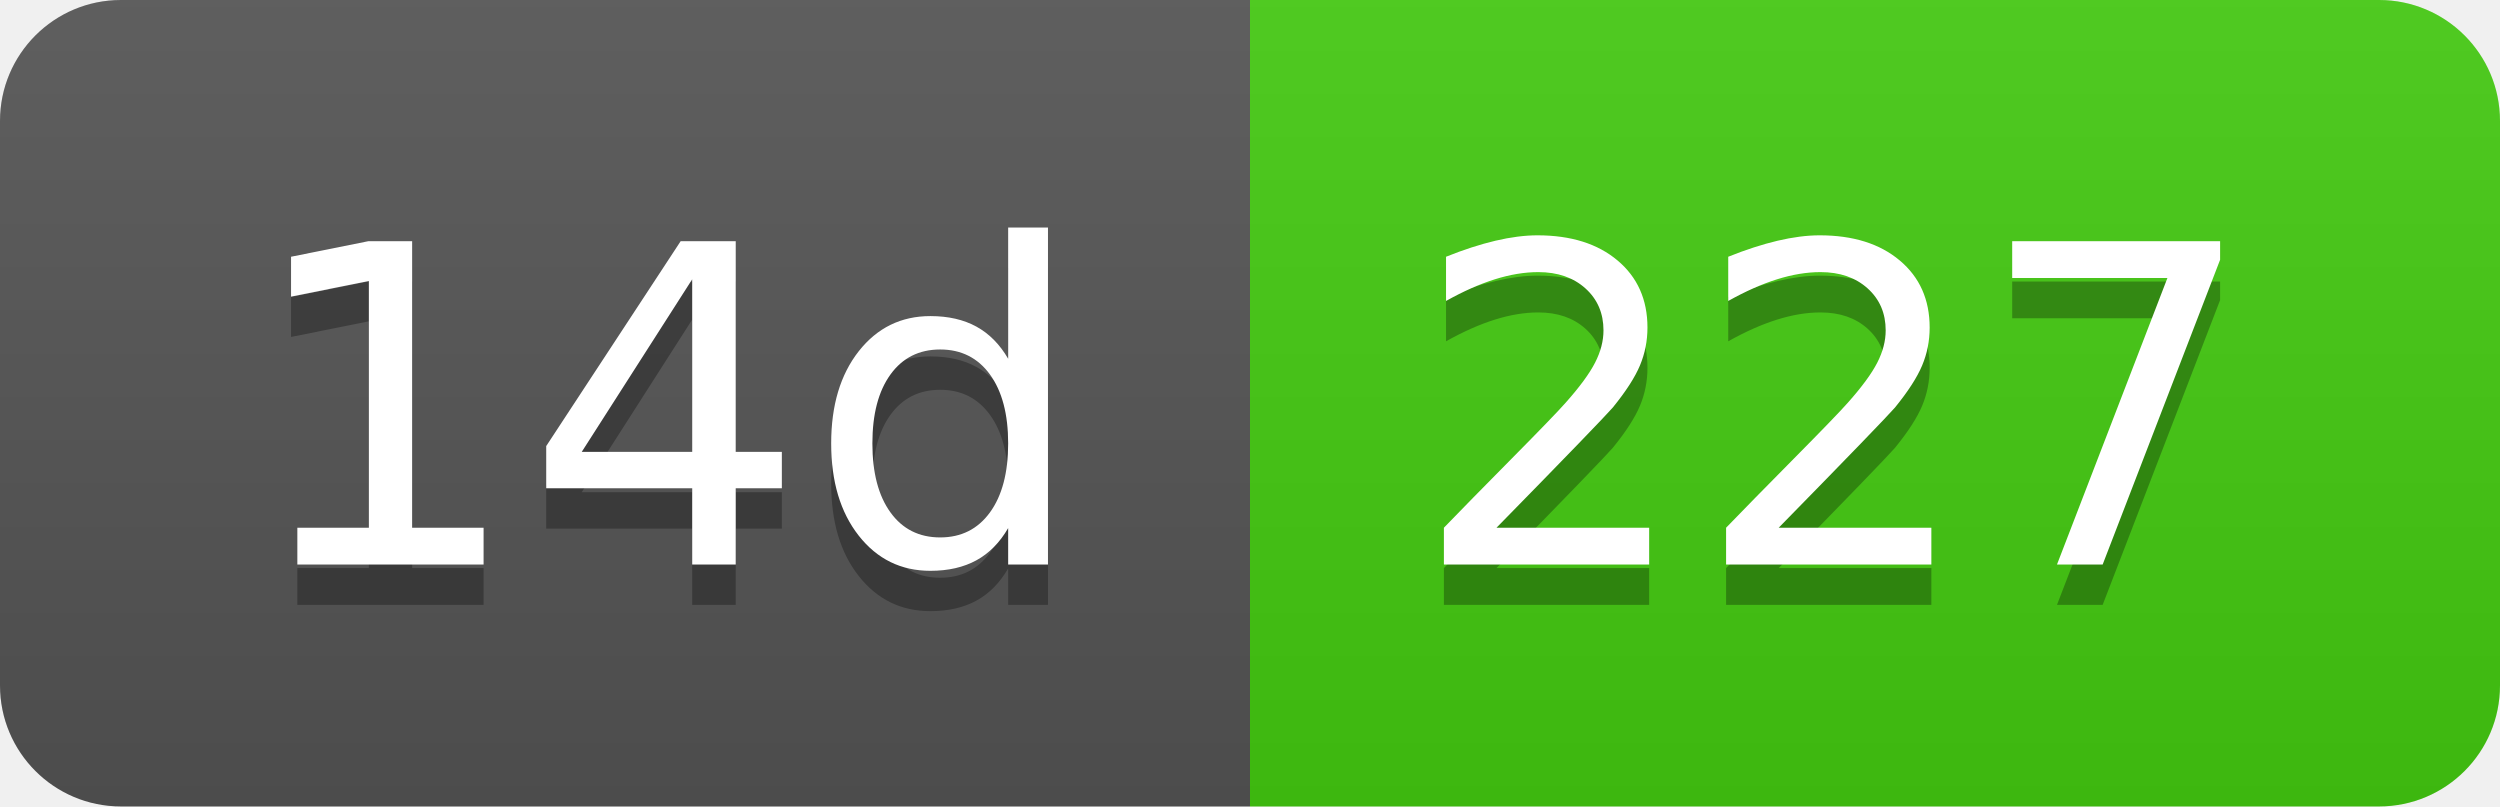
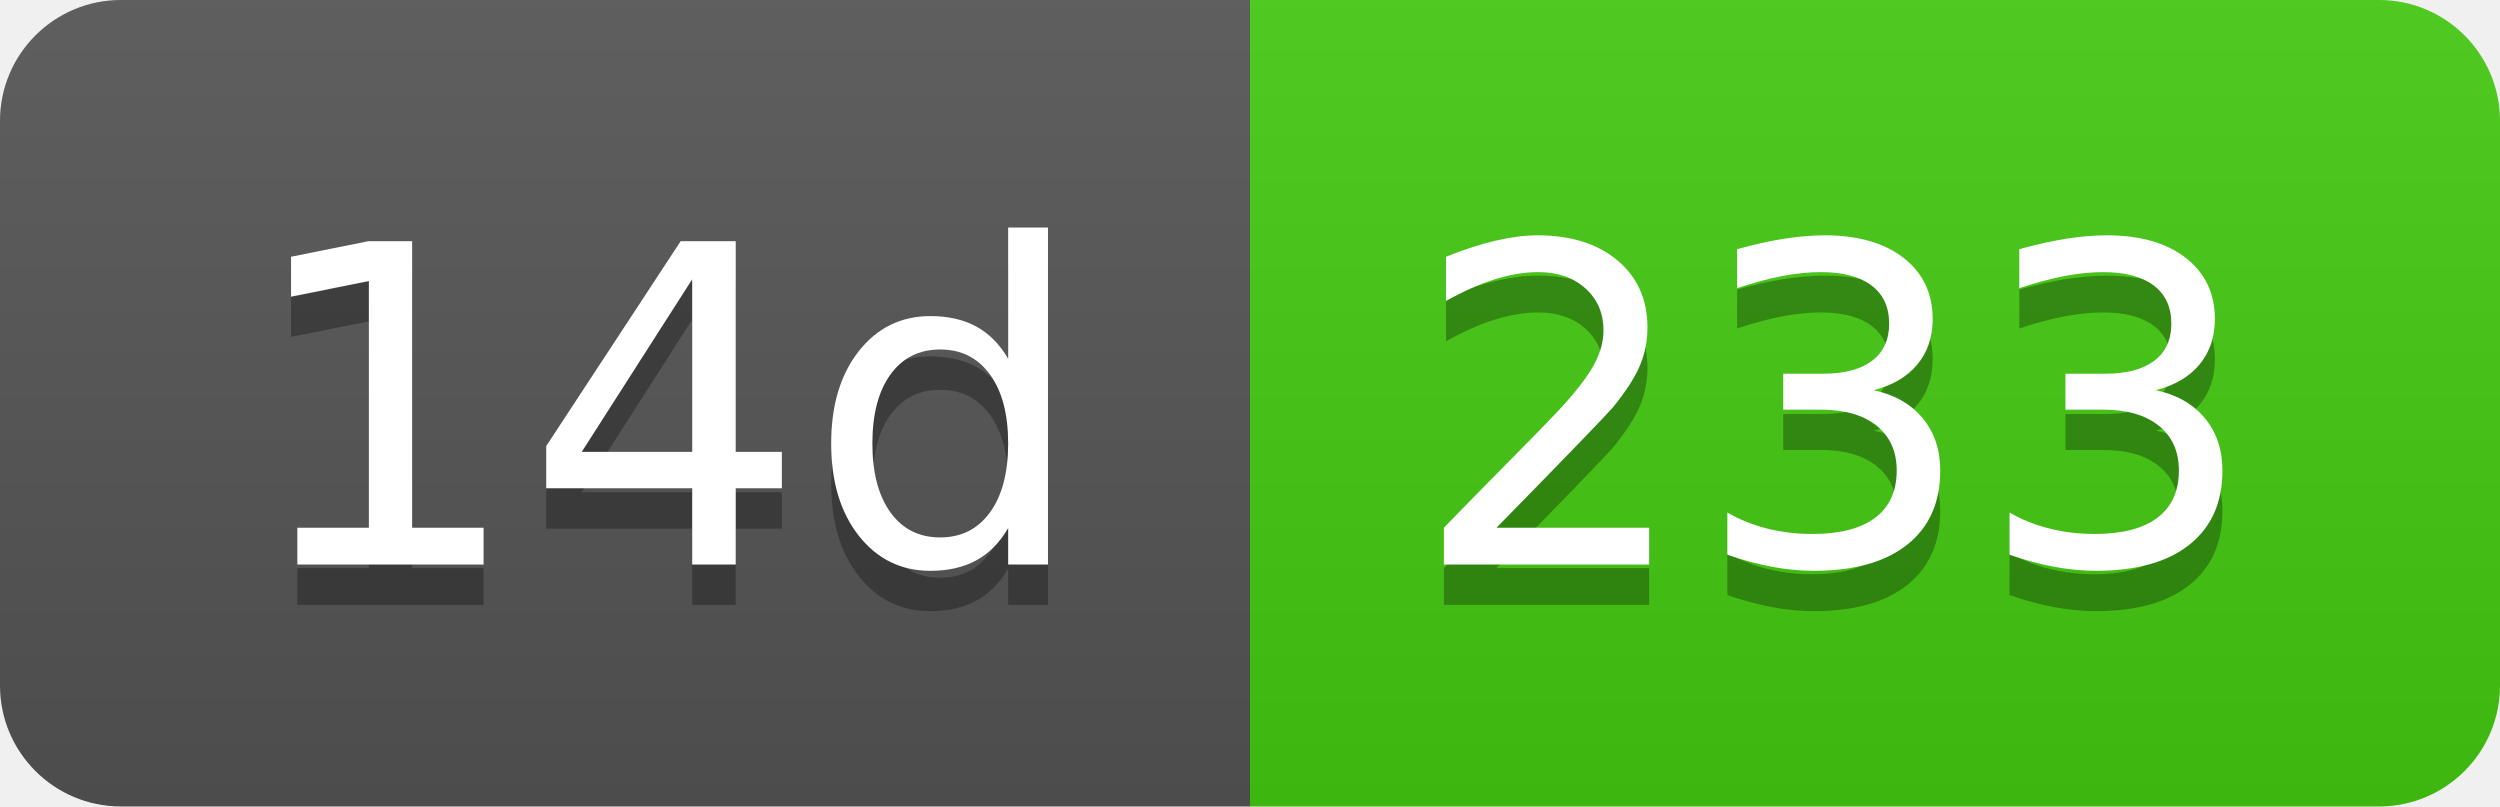
- <svg xmlns="http://www.w3.org/2000/svg" width="62" height="20" role="img" aria-label="14d: 227">
+ <svg xmlns="http://www.w3.org/2000/svg" width="62" height="20" role="img" aria-label="14d: 233">
  <linearGradient id="s" x2="0" y2="100%">
    <stop offset="0" stop-color="#bbb" stop-opacity=".1" />
    <stop offset="1" stop-opacity=".1" />
  </linearGradient>
  <clipPath id="r">
    <rect width="62" height="20" rx="3" fill="#fff" />
  </clipPath>
  <g clip-path="url(#r)">
    <rect width="31" height="20" fill="#555" />
    <rect x="31" width="31" height="20" fill="#4c1" />
    <rect width="62" height="20" fill="url(#s)" />
  </g>
  <g fill="#fff" text-anchor="middle" font-family="Verdana,Geneva,DejaVu Sans,sans-serif" text-rendering="geometricPrecision" font-size="110">
    <text aria-hidden="true" x="165" y="150" fill="#010101" fill-opacity=".3" transform="scale(.1)" textLength="210">14d</text>
    <text x="165" y="140" transform="scale(.1)" fill="#fff" textLength="210">14d</text>
-     <text aria-hidden="true" x="455" y="150" fill="#010101" fill-opacity=".3" transform="scale(.1)" textLength="210">227</text>
-     <text x="455" y="140" transform="scale(.1)" fill="#fff" textLength="210">227</text>
+     <text aria-hidden="true" x="455" y="150" fill="#010101" fill-opacity=".3" transform="scale(.1)" textLength="210">233</text>
+     <text x="455" y="140" transform="scale(.1)" fill="#fff" textLength="210">233</text>
  </g>
</svg>
